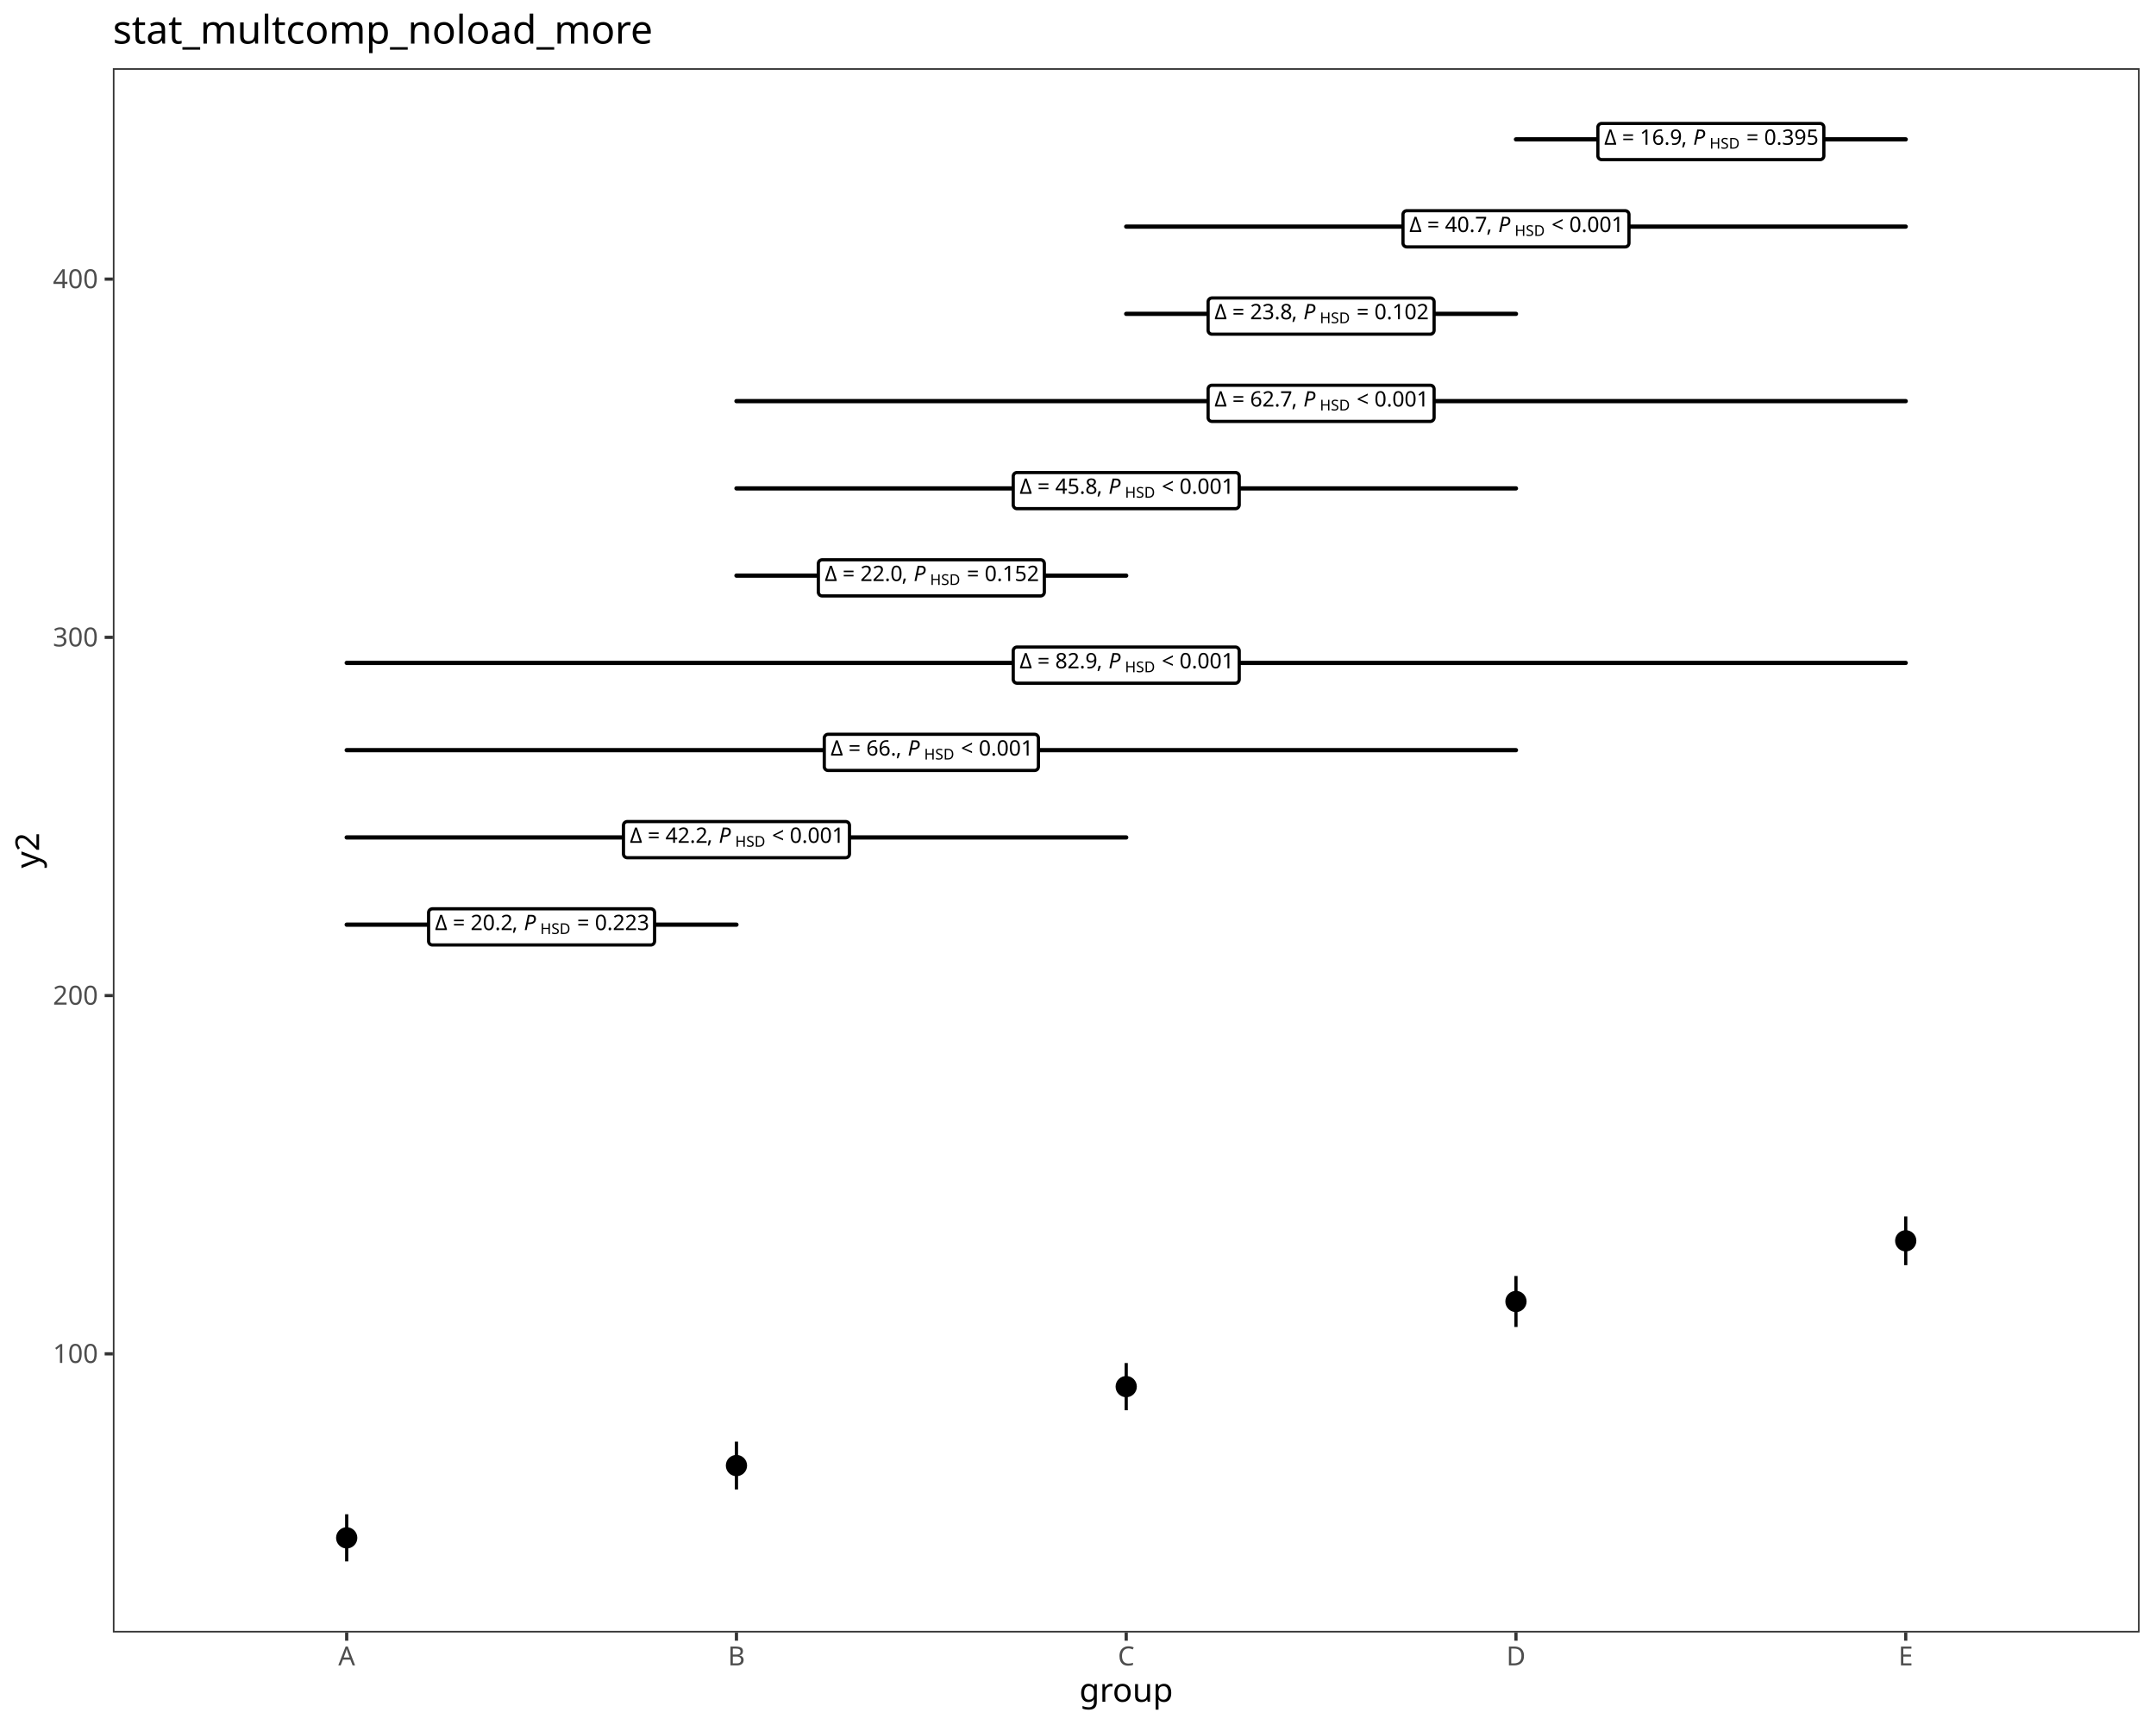
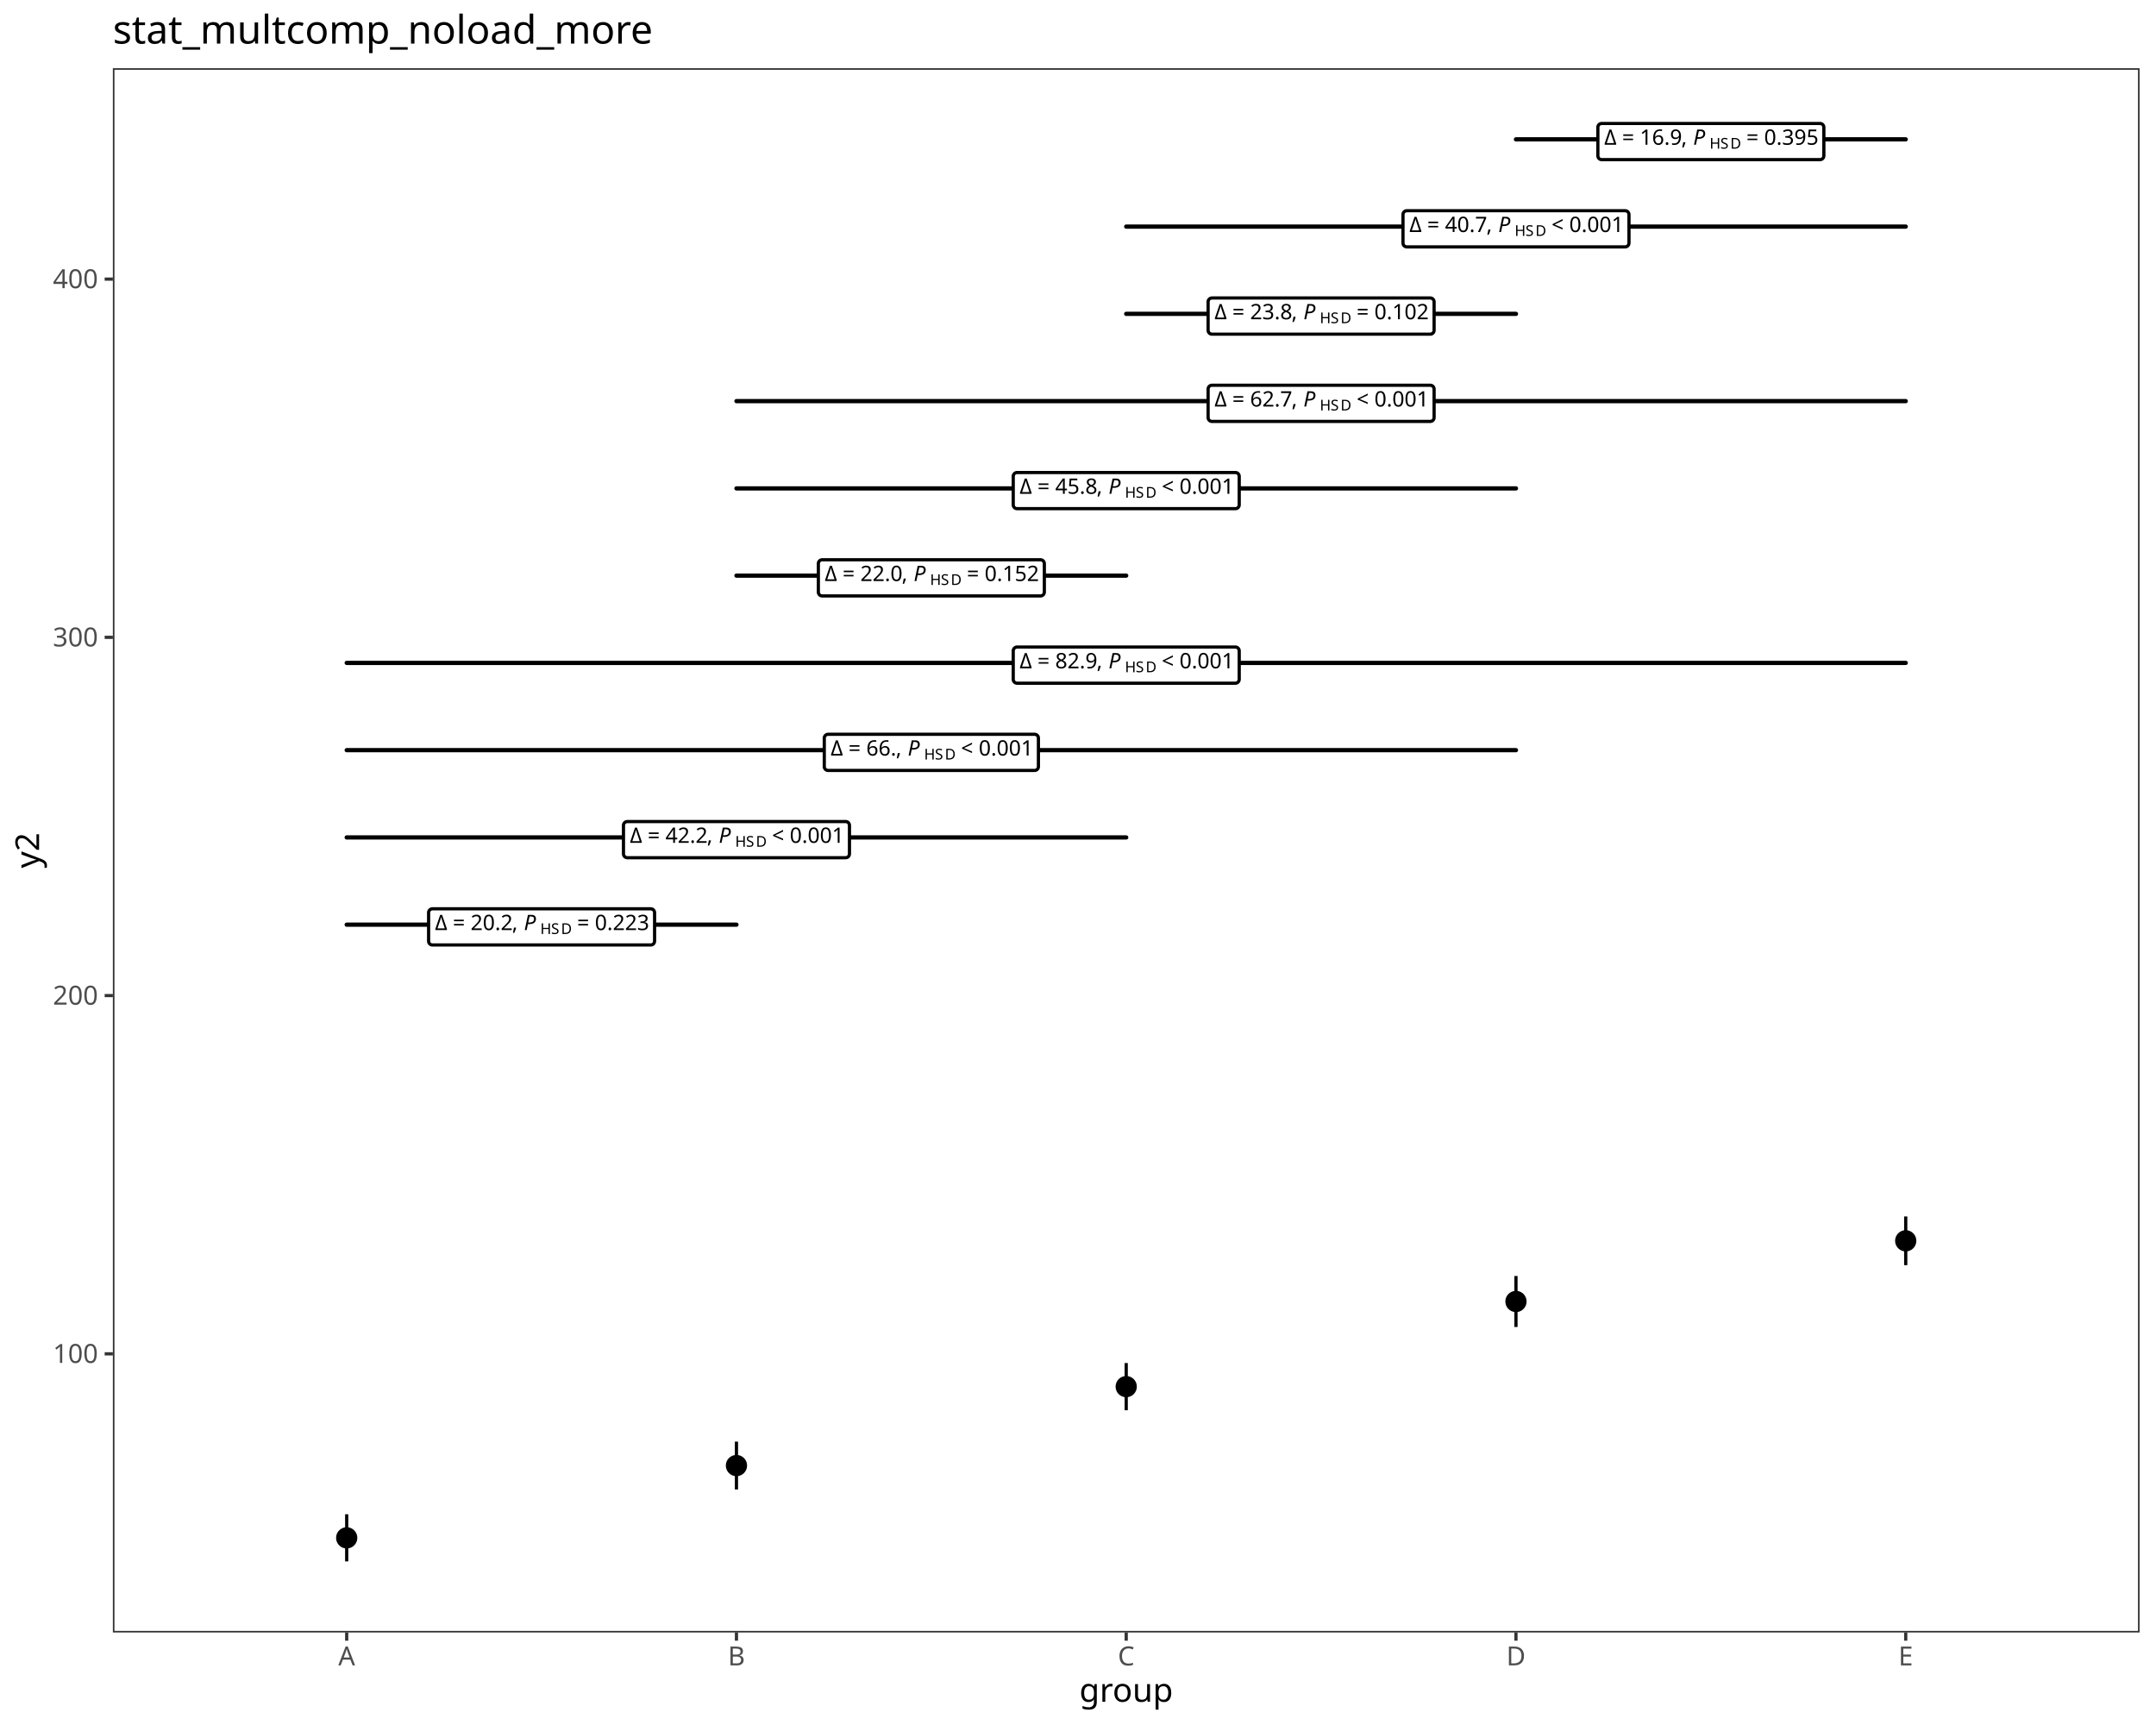
<svg xmlns="http://www.w3.org/2000/svg" class="svglite" data-engine-version="2.0" width="720.00pt" height="576.00pt" viewBox="0 0 720.00 576.00">
  <defs>
    <style type="text/css">
    .svglite line, .svglite polyline, .svglite polygon, .svglite path, .svglite rect, .svglite circle {
      fill: none;
      stroke: #000000;
      stroke-linecap: round;
      stroke-linejoin: round;
      stroke-miterlimit: 10.00;
    }
  </style>
  </defs>
  <rect width="100%" height="100%" style="stroke: none; fill: #FFFFFF;" />
  <defs>
    <clipPath id="cpMC4wMHw3MjAuMDB8MC4wMHw1NzYuMDA=">
      <rect x="0.00" y="0.00" width="720.00" height="576.00" />
    </clipPath>
  </defs>
  <g clip-path="url(#cpMC4wMHw3MjAuMDB8MC4wMHw1NzYuMDA=)">
    <rect x="0.00" y="0.00" width="720.00" height="576.00" style="stroke-width: 1.07; stroke: #FFFFFF; fill: #FFFFFF;" />
  </g>
  <defs>
    <clipPath id="cpMzcuNjl8NzE0LjUyfDIyLjc4fDU0NS4xMQ==">
      <rect x="37.69" y="22.78" width="676.83" height="522.33" />
    </clipPath>
  </defs>
  <g clip-path="url(#cpMzcuNjl8NzE0LjUyfDIyLjc4fDU0NS4xMQ==)">
    <rect x="37.69" y="22.78" width="676.83" height="522.33" style="stroke-width: 1.07; stroke: none; fill: #FFFFFF;" />
    <line x1="115.78" y1="521.37" x2="115.78" y2="505.64" style="stroke-width: 1.07; stroke-linecap: butt;" />
    <line x1="245.94" y1="497.35" x2="245.94" y2="481.39" style="stroke-width: 1.07; stroke-linecap: butt;" />
    <line x1="376.10" y1="470.89" x2="376.10" y2="455.13" style="stroke-width: 1.07; stroke-linecap: butt;" />
    <line x1="506.26" y1="443.09" x2="506.26" y2="426.06" style="stroke-width: 1.07; stroke-linecap: butt;" />
    <line x1="636.42" y1="422.45" x2="636.42" y2="406.20" style="stroke-width: 1.07; stroke-linecap: butt;" />
    <circle cx="115.78" cy="513.51" r="2.84" style="stroke-width: 1.42; fill: #000000;" />
    <circle cx="245.94" cy="489.37" r="2.84" style="stroke-width: 1.42; fill: #000000;" />
    <circle cx="376.10" cy="463.01" r="2.84" style="stroke-width: 1.42; fill: #000000;" />
    <circle cx="506.26" cy="434.58" r="2.84" style="stroke-width: 1.42; fill: #000000;" />
    <circle cx="636.42" cy="414.32" r="2.84" style="stroke-width: 1.42; fill: #000000;" />
    <line x1="115.78" y1="308.76" x2="245.94" y2="308.76" style="stroke-width: 1.42;" />
    <polygon points="144.41,315.54 217.32,315.54 217.27,315.54 217.47,315.53 217.67,315.49 217.87,315.42 218.05,315.31 218.21,315.18 218.34,315.03 218.45,314.85 218.53,314.66 218.58,314.46 218.60,314.26 218.60,314.26 218.60,304.74 218.60,304.74 218.58,304.54 218.53,304.34 218.45,304.15 218.34,303.97 218.21,303.82 218.05,303.69 217.87,303.59 217.67,303.51 217.47,303.47 217.32,303.46 144.41,303.46 144.56,303.47 144.36,303.46 144.15,303.49 143.96,303.55 143.77,303.63 143.60,303.75 143.45,303.89 143.33,304.06 143.23,304.24 143.17,304.44 143.13,304.64 143.13,304.74 143.13,314.26 143.13,314.16 143.13,314.36 143.17,314.57 143.23,314.76 143.33,314.94 143.45,315.11 143.60,315.25 143.77,315.37 143.96,315.46 144.15,315.51 144.36,315.54 " style="stroke-width: 1.07; fill: #FFFFFF;" />
    <text x="145.26" y="310.56" style="font-size: 7.11px; font-family: sans;" textLength="4.17px" lengthAdjust="spacingAndGlyphs">Δ</text>
    <text x="149.44" y="310.56" style="font-size: 7.11px; font-family: sans;" textLength="1.78px" lengthAdjust="spacingAndGlyphs"> </text>
    <text x="151.22" y="310.56" style="font-size: 7.11px; font-family: sans;" textLength="4.16px" lengthAdjust="spacingAndGlyphs">=</text>
    <text x="155.37" y="310.56" style="font-size: 7.11px; font-family: sans;" textLength="1.78px" lengthAdjust="spacingAndGlyphs"> </text>
    <text x="157.15" y="310.56" style="font-size: 7.11px; font-family: sans;" textLength="13.85px" lengthAdjust="spacingAndGlyphs">20.2</text>
    <text x="171.00" y="310.56" style="font-size: 7.11px; font-family: sans;" textLength="3.95px" lengthAdjust="spacingAndGlyphs">, </text>
    <text x="174.95" y="310.56" style="font-size: 7.11px; font-style: italic; font-family: sans;" textLength="4.75px" lengthAdjust="spacingAndGlyphs">P</text>
-     <text x="180.43" y="311.88" style="font-size: 4.98px; font-family: sans;" textLength="10.52px" lengthAdjust="spacingAndGlyphs">HSD</text>
+     <text x="180.43" y="311.88" style="font-size: 4.98px; font-family: sans;" textLength="3.60px" lengthAdjust="spacingAndGlyphs">H</text>
+     <text x="184.03" y="311.88" style="font-size: 4.98px; font-family: sans;" textLength="3.32px" lengthAdjust="spacingAndGlyphs">S</text>
+     <text x="187.35" y="311.88" style="font-size: 4.98px; font-family: sans;" textLength="3.60px" lengthAdjust="spacingAndGlyphs">D</text>
    <text x="190.95" y="310.56" style="font-size: 7.11px; font-family: sans;" textLength="1.78px" lengthAdjust="spacingAndGlyphs"> </text>
    <text x="192.73" y="310.56" style="font-size: 7.11px; font-family: sans;" textLength="4.16px" lengthAdjust="spacingAndGlyphs">=</text>
    <text x="196.88" y="310.56" style="font-size: 7.11px; font-family: sans;" textLength="1.78px" lengthAdjust="spacingAndGlyphs"> </text>
    <text x="198.66" y="310.56" style="font-size: 7.11px; font-family: sans;" textLength="17.80px" lengthAdjust="spacingAndGlyphs">0.223</text>
    <line x1="115.78" y1="279.63" x2="376.10" y2="279.63" style="stroke-width: 1.42;" />
    <polygon points="209.49,286.40 282.40,286.40 282.35,286.40 282.55,286.39 282.75,286.35 282.95,286.28 283.13,286.18 283.29,286.04 283.42,285.89 283.53,285.72 283.61,285.53 283.66,285.33 283.68,285.12 283.68,285.12 283.68,275.61 283.68,275.61 283.66,275.40 283.61,275.20 283.53,275.01 283.42,274.84 283.29,274.68 283.13,274.55 282.95,274.45 282.75,274.38 282.55,274.33 282.40,274.33 209.49,274.33 209.64,274.33 209.44,274.33 209.23,274.35 209.04,274.41 208.85,274.50 208.68,274.61 208.53,274.76 208.41,274.92 208.31,275.10 208.25,275.30 208.21,275.50 208.21,275.61 208.21,285.12 208.21,285.02 208.21,285.22 208.25,285.43 208.31,285.62 208.41,285.81 208.53,285.97 208.68,286.11 208.85,286.23 209.04,286.32 209.23,286.38 209.44,286.40 " style="stroke-width: 1.07; fill: #FFFFFF;" />
    <text x="210.34" y="281.43" style="font-size: 7.11px; font-family: sans;" textLength="4.17px" lengthAdjust="spacingAndGlyphs">Δ</text>
    <text x="214.52" y="281.43" style="font-size: 7.11px; font-family: sans;" textLength="1.78px" lengthAdjust="spacingAndGlyphs"> </text>
    <text x="216.30" y="281.43" style="font-size: 7.11px; font-family: sans;" textLength="4.16px" lengthAdjust="spacingAndGlyphs">=</text>
    <text x="220.45" y="281.43" style="font-size: 7.11px; font-family: sans;" textLength="1.78px" lengthAdjust="spacingAndGlyphs"> </text>
    <text x="222.23" y="281.43" style="font-size: 7.11px; font-family: sans;" textLength="13.85px" lengthAdjust="spacingAndGlyphs">42.2</text>
    <text x="236.08" y="281.43" style="font-size: 7.11px; font-family: sans;" textLength="3.95px" lengthAdjust="spacingAndGlyphs">, </text>
    <text x="240.03" y="281.43" style="font-size: 7.11px; font-style: italic; font-family: sans;" textLength="4.75px" lengthAdjust="spacingAndGlyphs">P</text>
-     <text x="245.51" y="282.74" style="font-size: 4.98px; font-family: sans;" textLength="10.52px" lengthAdjust="spacingAndGlyphs">HSD</text>
+     <text x="245.51" y="282.74" style="font-size: 4.98px; font-family: sans;" textLength="3.60px" lengthAdjust="spacingAndGlyphs">H</text>
+     <text x="249.11" y="282.74" style="font-size: 4.98px; font-family: sans;" textLength="3.32px" lengthAdjust="spacingAndGlyphs">S</text>
+     <text x="252.43" y="282.74" style="font-size: 4.98px; font-family: sans;" textLength="3.60px" lengthAdjust="spacingAndGlyphs">D</text>
    <text x="256.03" y="281.43" style="font-size: 7.11px; font-family: sans;" textLength="1.78px" lengthAdjust="spacingAndGlyphs"> </text>
    <text x="257.81" y="281.43" style="font-size: 7.11px; font-family: sans;" textLength="4.16px" lengthAdjust="spacingAndGlyphs">&lt;</text>
    <text x="261.96" y="281.43" style="font-size: 7.11px; font-family: sans;" textLength="1.78px" lengthAdjust="spacingAndGlyphs"> </text>
    <text x="263.74" y="281.43" style="font-size: 7.11px; font-family: sans;" textLength="17.80px" lengthAdjust="spacingAndGlyphs">0.001</text>
    <line x1="115.78" y1="250.49" x2="506.26" y2="250.49" style="stroke-width: 1.42;" />
    <polygon points="276.55,257.26 345.50,257.26 345.45,257.26 345.65,257.25 345.86,257.21 346.05,257.14 346.23,257.04 346.39,256.91 346.52,256.75 346.63,256.58 346.72,256.39 346.76,256.19 346.78,255.98 346.78,255.98 346.78,246.47 346.78,246.47 346.76,246.26 346.72,246.06 346.63,245.87 346.52,245.70 346.39,245.54 346.23,245.41 346.05,245.31 345.86,245.24 345.65,245.20 345.50,245.19 276.55,245.19 276.70,245.20 276.50,245.19 276.29,245.21 276.09,245.27 275.91,245.36 275.74,245.48 275.59,245.62 275.47,245.78 275.37,245.97 275.30,246.16 275.27,246.37 275.27,246.47 275.27,255.98 275.27,255.88 275.27,256.09 275.30,256.29 275.37,256.49 275.47,256.67 275.59,256.83 275.74,256.98 275.91,257.09 276.09,257.18 276.29,257.24 276.50,257.26 " style="stroke-width: 1.07; fill: #FFFFFF;" />
    <text x="277.40" y="252.29" style="font-size: 7.11px; font-family: sans;" textLength="4.17px" lengthAdjust="spacingAndGlyphs">Δ</text>
    <text x="281.58" y="252.29" style="font-size: 7.11px; font-family: sans;" textLength="1.78px" lengthAdjust="spacingAndGlyphs"> </text>
    <text x="283.36" y="252.29" style="font-size: 7.11px; font-family: sans;" textLength="4.16px" lengthAdjust="spacingAndGlyphs">=</text>
    <text x="287.51" y="252.29" style="font-size: 7.11px; font-family: sans;" textLength="1.78px" lengthAdjust="spacingAndGlyphs"> </text>
    <text x="289.29" y="252.29" style="font-size: 7.11px; font-family: sans;" textLength="9.89px" lengthAdjust="spacingAndGlyphs">66.</text>
    <text x="299.18" y="252.29" style="font-size: 7.11px; font-family: sans;" textLength="3.95px" lengthAdjust="spacingAndGlyphs">, </text>
    <text x="303.13" y="252.29" style="font-size: 7.11px; font-style: italic; font-family: sans;" textLength="4.75px" lengthAdjust="spacingAndGlyphs">P</text>
-     <text x="308.61" y="253.61" style="font-size: 4.98px; font-family: sans;" textLength="10.52px" lengthAdjust="spacingAndGlyphs">HSD</text>
+     <text x="308.61" y="253.61" style="font-size: 4.98px; font-family: sans;" textLength="3.60px" lengthAdjust="spacingAndGlyphs">H</text>
+     <text x="312.21" y="253.61" style="font-size: 4.98px; font-family: sans;" textLength="3.32px" lengthAdjust="spacingAndGlyphs">S</text>
+     <text x="315.53" y="253.61" style="font-size: 4.98px; font-family: sans;" textLength="3.60px" lengthAdjust="spacingAndGlyphs">D</text>
    <text x="319.13" y="252.29" style="font-size: 7.11px; font-family: sans;" textLength="1.78px" lengthAdjust="spacingAndGlyphs"> </text>
    <text x="320.91" y="252.29" style="font-size: 7.11px; font-family: sans;" textLength="4.16px" lengthAdjust="spacingAndGlyphs">&lt;</text>
    <text x="325.07" y="252.29" style="font-size: 7.11px; font-family: sans;" textLength="1.78px" lengthAdjust="spacingAndGlyphs"> </text>
    <text x="326.85" y="252.29" style="font-size: 7.11px; font-family: sans;" textLength="17.80px" lengthAdjust="spacingAndGlyphs">0.001</text>
    <line x1="115.78" y1="221.35" x2="636.42" y2="221.35" style="stroke-width: 1.42;" />
    <polygon points="339.65,228.13 412.56,228.13 412.51,228.13 412.71,228.12 412.92,228.08 413.11,228.00 413.29,227.90 413.45,227.77 413.58,227.62 413.69,227.44 413.77,227.25 413.82,227.05 413.84,226.85 413.84,226.85 413.84,217.33 413.84,217.33 413.82,217.13 413.77,216.93 413.69,216.74 413.58,216.56 413.45,216.41 413.29,216.28 413.11,216.17 412.92,216.10 412.71,216.06 412.56,216.05 339.65,216.05 339.80,216.06 339.60,216.05 339.39,216.08 339.20,216.13 339.01,216.22 338.84,216.34 338.69,216.48 338.57,216.65 338.47,216.83 338.41,217.02 338.37,217.23 338.37,217.33 338.37,226.85 338.37,226.74 338.37,226.95 338.41,227.15 338.47,227.35 338.57,227.53 338.69,227.70 338.84,227.84 339.01,227.96 339.20,228.04 339.39,228.10 339.60,228.13 " style="stroke-width: 1.07; fill: #FFFFFF;" />
    <text x="340.50" y="223.15" style="font-size: 7.11px; font-family: sans;" textLength="4.17px" lengthAdjust="spacingAndGlyphs">Δ</text>
    <text x="344.68" y="223.15" style="font-size: 7.11px; font-family: sans;" textLength="1.78px" lengthAdjust="spacingAndGlyphs"> </text>
    <text x="346.46" y="223.15" style="font-size: 7.11px; font-family: sans;" textLength="4.16px" lengthAdjust="spacingAndGlyphs">=</text>
    <text x="350.61" y="223.15" style="font-size: 7.11px; font-family: sans;" textLength="1.78px" lengthAdjust="spacingAndGlyphs"> </text>
    <text x="352.39" y="223.15" style="font-size: 7.11px; font-family: sans;" textLength="13.85px" lengthAdjust="spacingAndGlyphs">82.9</text>
    <text x="366.24" y="223.15" style="font-size: 7.11px; font-family: sans;" textLength="3.95px" lengthAdjust="spacingAndGlyphs">, </text>
    <text x="370.19" y="223.15" style="font-size: 7.11px; font-style: italic; font-family: sans;" textLength="4.75px" lengthAdjust="spacingAndGlyphs">P</text>
-     <text x="375.67" y="224.47" style="font-size: 4.98px; font-family: sans;" textLength="10.52px" lengthAdjust="spacingAndGlyphs">HSD</text>
+     <text x="375.67" y="224.47" style="font-size: 4.98px; font-family: sans;" textLength="3.60px" lengthAdjust="spacingAndGlyphs">H</text>
+     <text x="379.27" y="224.47" style="font-size: 4.98px; font-family: sans;" textLength="3.32px" lengthAdjust="spacingAndGlyphs">S</text>
+     <text x="382.59" y="224.47" style="font-size: 4.98px; font-family: sans;" textLength="3.60px" lengthAdjust="spacingAndGlyphs">D</text>
    <text x="386.19" y="223.15" style="font-size: 7.11px; font-family: sans;" textLength="1.78px" lengthAdjust="spacingAndGlyphs"> </text>
    <text x="387.97" y="223.15" style="font-size: 7.11px; font-family: sans;" textLength="4.16px" lengthAdjust="spacingAndGlyphs">&lt;</text>
    <text x="392.12" y="223.15" style="font-size: 7.11px; font-family: sans;" textLength="1.78px" lengthAdjust="spacingAndGlyphs"> </text>
    <text x="393.90" y="223.15" style="font-size: 7.11px; font-family: sans;" textLength="17.80px" lengthAdjust="spacingAndGlyphs">0.001</text>
    <line x1="245.94" y1="192.21" x2="376.10" y2="192.21" style="stroke-width: 1.42;" />
    <polygon points="274.57,198.99 347.48,198.99 347.43,198.99 347.63,198.98 347.84,198.94 348.03,198.87 348.21,198.76 348.37,198.63 348.50,198.48 348.61,198.30 348.69,198.11 348.74,197.91 348.76,197.71 348.76,197.71 348.76,188.19 348.76,188.19 348.74,187.99 348.69,187.79 348.61,187.60 348.50,187.42 348.37,187.27 348.21,187.14 348.03,187.04 347.84,186.96 347.63,186.92 347.48,186.91 274.57,186.91 274.72,186.92 274.52,186.91 274.31,186.94 274.12,187.00 273.93,187.08 273.76,187.20 273.61,187.34 273.49,187.51 273.39,187.69 273.33,187.89 273.29,188.09 273.29,188.19 273.29,197.71 273.29,197.61 273.29,197.81 273.33,198.02 273.39,198.21 273.49,198.39 273.61,198.56 273.76,198.70 273.93,198.82 274.12,198.91 274.31,198.96 274.52,198.99 " style="stroke-width: 1.07; fill: #FFFFFF;" />
    <text x="275.42" y="194.01" style="font-size: 7.11px; font-family: sans;" textLength="4.17px" lengthAdjust="spacingAndGlyphs">Δ</text>
    <text x="279.60" y="194.01" style="font-size: 7.11px; font-family: sans;" textLength="1.78px" lengthAdjust="spacingAndGlyphs"> </text>
    <text x="281.38" y="194.01" style="font-size: 7.11px; font-family: sans;" textLength="4.16px" lengthAdjust="spacingAndGlyphs">=</text>
    <text x="285.53" y="194.01" style="font-size: 7.11px; font-family: sans;" textLength="1.78px" lengthAdjust="spacingAndGlyphs"> </text>
    <text x="287.31" y="194.01" style="font-size: 7.11px; font-family: sans;" textLength="13.85px" lengthAdjust="spacingAndGlyphs">22.0</text>
    <text x="301.16" y="194.01" style="font-size: 7.11px; font-family: sans;" textLength="3.95px" lengthAdjust="spacingAndGlyphs">, </text>
    <text x="305.11" y="194.01" style="font-size: 7.11px; font-style: italic; font-family: sans;" textLength="4.75px" lengthAdjust="spacingAndGlyphs">P</text>
-     <text x="310.59" y="195.33" style="font-size: 4.98px; font-family: sans;" textLength="10.52px" lengthAdjust="spacingAndGlyphs">HSD</text>
+     <text x="310.59" y="195.33" style="font-size: 4.98px; font-family: sans;" textLength="3.60px" lengthAdjust="spacingAndGlyphs">H</text>
+     <text x="314.19" y="195.33" style="font-size: 4.98px; font-family: sans;" textLength="3.32px" lengthAdjust="spacingAndGlyphs">S</text>
+     <text x="317.51" y="195.33" style="font-size: 4.98px; font-family: sans;" textLength="3.60px" lengthAdjust="spacingAndGlyphs">D</text>
    <text x="321.11" y="194.01" style="font-size: 7.11px; font-family: sans;" textLength="1.78px" lengthAdjust="spacingAndGlyphs"> </text>
    <text x="322.89" y="194.01" style="font-size: 7.11px; font-family: sans;" textLength="4.16px" lengthAdjust="spacingAndGlyphs">=</text>
    <text x="327.04" y="194.01" style="font-size: 7.11px; font-family: sans;" textLength="1.78px" lengthAdjust="spacingAndGlyphs"> </text>
    <text x="328.82" y="194.01" style="font-size: 7.11px; font-family: sans;" textLength="17.80px" lengthAdjust="spacingAndGlyphs">0.152</text>
    <line x1="245.94" y1="163.08" x2="506.26" y2="163.08" style="stroke-width: 1.42;" />
    <polygon points="339.65,169.85 412.56,169.85 412.51,169.85 412.71,169.84 412.92,169.80 413.11,169.73 413.29,169.63 413.45,169.49 413.58,169.34 413.69,169.17 413.77,168.98 413.82,168.78 413.84,168.57 413.84,168.57 413.84,159.06 413.84,159.06 413.82,158.85 413.77,158.65 413.69,158.46 413.58,158.29 413.45,158.13 413.29,158.00 413.11,157.90 412.92,157.83 412.71,157.79 412.56,157.78 339.65,157.78 339.80,157.79 339.60,157.78 339.39,157.80 339.20,157.86 339.01,157.95 338.84,158.06 338.69,158.21 338.57,158.37 338.47,158.55 338.41,158.75 338.37,158.95 338.37,159.06 338.37,168.57 338.37,168.47 338.37,168.67 338.41,168.88 338.47,169.07 338.57,169.26 338.69,169.42 338.84,169.56 339.01,169.68 339.20,169.77 339.39,169.83 339.60,169.85 " style="stroke-width: 1.07; fill: #FFFFFF;" />
    <text x="340.50" y="164.88" style="font-size: 7.11px; font-family: sans;" textLength="4.17px" lengthAdjust="spacingAndGlyphs">Δ</text>
    <text x="344.68" y="164.88" style="font-size: 7.11px; font-family: sans;" textLength="1.78px" lengthAdjust="spacingAndGlyphs"> </text>
    <text x="346.46" y="164.88" style="font-size: 7.11px; font-family: sans;" textLength="4.16px" lengthAdjust="spacingAndGlyphs">=</text>
    <text x="350.61" y="164.88" style="font-size: 7.11px; font-family: sans;" textLength="1.78px" lengthAdjust="spacingAndGlyphs"> </text>
    <text x="352.39" y="164.88" style="font-size: 7.11px; font-family: sans;" textLength="13.85px" lengthAdjust="spacingAndGlyphs">45.8</text>
    <text x="366.24" y="164.88" style="font-size: 7.11px; font-family: sans;" textLength="3.95px" lengthAdjust="spacingAndGlyphs">, </text>
    <text x="370.19" y="164.88" style="font-size: 7.11px; font-style: italic; font-family: sans;" textLength="4.75px" lengthAdjust="spacingAndGlyphs">P</text>
-     <text x="375.67" y="166.19" style="font-size: 4.98px; font-family: sans;" textLength="10.52px" lengthAdjust="spacingAndGlyphs">HSD</text>
+     <text x="375.67" y="166.19" style="font-size: 4.98px; font-family: sans;" textLength="3.60px" lengthAdjust="spacingAndGlyphs">H</text>
+     <text x="379.27" y="166.19" style="font-size: 4.98px; font-family: sans;" textLength="3.32px" lengthAdjust="spacingAndGlyphs">S</text>
+     <text x="382.59" y="166.19" style="font-size: 4.98px; font-family: sans;" textLength="3.60px" lengthAdjust="spacingAndGlyphs">D</text>
    <text x="386.19" y="164.88" style="font-size: 7.11px; font-family: sans;" textLength="1.78px" lengthAdjust="spacingAndGlyphs"> </text>
    <text x="387.97" y="164.88" style="font-size: 7.11px; font-family: sans;" textLength="4.16px" lengthAdjust="spacingAndGlyphs">&lt;</text>
    <text x="392.12" y="164.88" style="font-size: 7.11px; font-family: sans;" textLength="1.78px" lengthAdjust="spacingAndGlyphs"> </text>
    <text x="393.90" y="164.88" style="font-size: 7.11px; font-family: sans;" textLength="17.80px" lengthAdjust="spacingAndGlyphs">0.001</text>
    <line x1="245.94" y1="133.94" x2="636.42" y2="133.94" style="stroke-width: 1.42;" />
    <polygon points="404.73,140.71 477.64,140.71 477.59,140.71 477.79,140.71 478.00,140.66 478.19,140.59 478.37,140.49 478.53,140.36 478.66,140.20 478.77,140.03 478.85,139.84 478.90,139.64 478.92,139.43 478.92,139.43 478.92,129.92 478.92,129.92 478.90,129.71 478.85,129.51 478.77,129.32 478.66,129.15 478.53,129.00 478.37,128.86 478.19,128.76 478.00,128.69 477.79,128.65 477.64,128.64 404.73,128.64 404.88,128.65 404.68,128.64 404.47,128.66 404.28,128.72 404.09,128.81 403.92,128.93 403.77,129.07 403.65,129.23 403.55,129.42 403.49,129.61 403.45,129.82 403.45,129.92 403.45,139.43 403.45,139.33 403.45,139.54 403.49,139.74 403.55,139.94 403.65,140.12 403.77,140.28 403.92,140.43 404.09,140.54 404.28,140.63 404.47,140.69 404.68,140.71 " style="stroke-width: 1.07; fill: #FFFFFF;" />
    <text x="405.58" y="135.74" style="font-size: 7.11px; font-family: sans;" textLength="4.17px" lengthAdjust="spacingAndGlyphs">Δ</text>
    <text x="409.76" y="135.74" style="font-size: 7.11px; font-family: sans;" textLength="1.78px" lengthAdjust="spacingAndGlyphs"> </text>
    <text x="411.54" y="135.74" style="font-size: 7.11px; font-family: sans;" textLength="4.16px" lengthAdjust="spacingAndGlyphs">=</text>
    <text x="415.69" y="135.74" style="font-size: 7.11px; font-family: sans;" textLength="1.78px" lengthAdjust="spacingAndGlyphs"> </text>
    <text x="417.47" y="135.74" style="font-size: 7.11px; font-family: sans;" textLength="13.85px" lengthAdjust="spacingAndGlyphs">62.7</text>
    <text x="431.32" y="135.74" style="font-size: 7.11px; font-family: sans;" textLength="3.95px" lengthAdjust="spacingAndGlyphs">, </text>
    <text x="435.27" y="135.74" style="font-size: 7.11px; font-style: italic; font-family: sans;" textLength="4.75px" lengthAdjust="spacingAndGlyphs">P</text>
-     <text x="440.75" y="137.06" style="font-size: 4.98px; font-family: sans;" textLength="10.52px" lengthAdjust="spacingAndGlyphs">HSD</text>
+     <text x="440.75" y="137.06" style="font-size: 4.98px; font-family: sans;" textLength="3.60px" lengthAdjust="spacingAndGlyphs">H</text>
+     <text x="444.35" y="137.06" style="font-size: 4.98px; font-family: sans;" textLength="3.32px" lengthAdjust="spacingAndGlyphs">S</text>
+     <text x="447.67" y="137.06" style="font-size: 4.98px; font-family: sans;" textLength="3.60px" lengthAdjust="spacingAndGlyphs">D</text>
    <text x="451.27" y="135.74" style="font-size: 7.11px; font-family: sans;" textLength="1.78px" lengthAdjust="spacingAndGlyphs"> </text>
    <text x="453.05" y="135.74" style="font-size: 7.11px; font-family: sans;" textLength="4.16px" lengthAdjust="spacingAndGlyphs">&lt;</text>
    <text x="457.20" y="135.74" style="font-size: 7.11px; font-family: sans;" textLength="1.78px" lengthAdjust="spacingAndGlyphs"> </text>
    <text x="458.98" y="135.74" style="font-size: 7.11px; font-family: sans;" textLength="17.80px" lengthAdjust="spacingAndGlyphs">0.001</text>
    <line x1="376.10" y1="104.80" x2="506.26" y2="104.80" style="stroke-width: 1.42;" />
    <polygon points="404.73,111.58 477.64,111.58 477.59,111.58 477.79,111.57 478.00,111.53 478.19,111.45 478.37,111.35 478.53,111.22 478.66,111.07 478.77,110.89 478.85,110.70 478.90,110.50 478.92,110.30 478.92,110.30 478.92,100.78 478.92,100.78 478.90,100.58 478.85,100.38 478.77,100.19 478.66,100.01 478.53,99.86 478.37,99.73 478.19,99.62 478.00,99.55 477.79,99.51 477.64,99.50 404.73,99.50 404.88,99.51 404.68,99.50 404.47,99.53 404.28,99.58 404.09,99.67 403.92,99.79 403.77,99.93 403.65,100.10 403.55,100.28 403.49,100.47 403.45,100.68 403.45,100.78 403.45,110.30 403.45,110.19 403.45,110.40 403.49,110.60 403.55,110.80 403.65,110.98 403.77,111.15 403.92,111.29 404.09,111.41 404.28,111.49 404.47,111.55 404.68,111.58 " style="stroke-width: 1.07; fill: #FFFFFF;" />
    <text x="405.58" y="106.60" style="font-size: 7.11px; font-family: sans;" textLength="4.17px" lengthAdjust="spacingAndGlyphs">Δ</text>
    <text x="409.76" y="106.60" style="font-size: 7.11px; font-family: sans;" textLength="1.78px" lengthAdjust="spacingAndGlyphs"> </text>
    <text x="411.54" y="106.60" style="font-size: 7.11px; font-family: sans;" textLength="4.16px" lengthAdjust="spacingAndGlyphs">=</text>
    <text x="415.69" y="106.60" style="font-size: 7.11px; font-family: sans;" textLength="1.78px" lengthAdjust="spacingAndGlyphs"> </text>
    <text x="417.47" y="106.60" style="font-size: 7.11px; font-family: sans;" textLength="13.85px" lengthAdjust="spacingAndGlyphs">23.8</text>
    <text x="431.32" y="106.60" style="font-size: 7.11px; font-family: sans;" textLength="3.95px" lengthAdjust="spacingAndGlyphs">, </text>
    <text x="435.27" y="106.60" style="font-size: 7.11px; font-style: italic; font-family: sans;" textLength="4.75px" lengthAdjust="spacingAndGlyphs">P</text>
-     <text x="440.75" y="107.92" style="font-size: 4.98px; font-family: sans;" textLength="10.52px" lengthAdjust="spacingAndGlyphs">HSD</text>
+     <text x="440.75" y="107.92" style="font-size: 4.98px; font-family: sans;" textLength="3.60px" lengthAdjust="spacingAndGlyphs">H</text>
+     <text x="444.35" y="107.92" style="font-size: 4.98px; font-family: sans;" textLength="3.32px" lengthAdjust="spacingAndGlyphs">S</text>
+     <text x="447.67" y="107.92" style="font-size: 4.98px; font-family: sans;" textLength="3.60px" lengthAdjust="spacingAndGlyphs">D</text>
    <text x="451.27" y="106.60" style="font-size: 7.11px; font-family: sans;" textLength="1.78px" lengthAdjust="spacingAndGlyphs"> </text>
    <text x="453.05" y="106.60" style="font-size: 7.11px; font-family: sans;" textLength="4.16px" lengthAdjust="spacingAndGlyphs">=</text>
    <text x="457.20" y="106.60" style="font-size: 7.11px; font-family: sans;" textLength="1.78px" lengthAdjust="spacingAndGlyphs"> </text>
    <text x="458.98" y="106.60" style="font-size: 7.11px; font-family: sans;" textLength="17.80px" lengthAdjust="spacingAndGlyphs">0.102</text>
    <line x1="376.10" y1="75.66" x2="636.42" y2="75.66" style="stroke-width: 1.42;" />
    <polygon points="469.81,82.44 542.72,82.44 542.67,82.44 542.87,82.43 543.08,82.39 543.27,82.32 543.45,82.21 543.61,82.08 543.74,81.93 543.85,81.75 543.93,81.56 543.98,81.36 544.00,81.16 544.00,81.16 544.00,71.64 544.00,71.64 543.98,71.44 543.93,71.24 543.85,71.05 543.74,70.87 543.61,70.72 543.45,70.59 543.27,70.49 543.08,70.41 542.87,70.37 542.72,70.36 469.81,70.36 469.96,70.37 469.76,70.36 469.55,70.39 469.36,70.45 469.17,70.53 469.00,70.65 468.85,70.79 468.73,70.96 468.63,71.14 468.57,71.34 468.53,71.54 468.53,71.64 468.53,81.16 468.53,81.06 468.53,81.26 468.57,81.47 468.63,81.66 468.73,81.84 468.85,82.01 469.00,82.15 469.17,82.27 469.36,82.36 469.55,82.41 469.76,82.44 " style="stroke-width: 1.07; fill: #FFFFFF;" />
    <text x="470.66" y="77.47" style="font-size: 7.11px; font-family: sans;" textLength="4.17px" lengthAdjust="spacingAndGlyphs">Δ</text>
    <text x="474.84" y="77.47" style="font-size: 7.11px; font-family: sans;" textLength="1.78px" lengthAdjust="spacingAndGlyphs"> </text>
    <text x="476.62" y="77.47" style="font-size: 7.11px; font-family: sans;" textLength="4.16px" lengthAdjust="spacingAndGlyphs">=</text>
    <text x="480.77" y="77.47" style="font-size: 7.11px; font-family: sans;" textLength="1.78px" lengthAdjust="spacingAndGlyphs"> </text>
    <text x="482.55" y="77.47" style="font-size: 7.11px; font-family: sans;" textLength="13.85px" lengthAdjust="spacingAndGlyphs">40.7</text>
    <text x="496.40" y="77.47" style="font-size: 7.11px; font-family: sans;" textLength="3.95px" lengthAdjust="spacingAndGlyphs">, </text>
    <text x="500.35" y="77.47" style="font-size: 7.11px; font-style: italic; font-family: sans;" textLength="4.75px" lengthAdjust="spacingAndGlyphs">P</text>
-     <text x="505.83" y="78.78" style="font-size: 4.98px; font-family: sans;" textLength="10.52px" lengthAdjust="spacingAndGlyphs">HSD</text>
+     <text x="505.83" y="78.78" style="font-size: 4.98px; font-family: sans;" textLength="3.60px" lengthAdjust="spacingAndGlyphs">H</text>
+     <text x="509.43" y="78.78" style="font-size: 4.98px; font-family: sans;" textLength="3.32px" lengthAdjust="spacingAndGlyphs">S</text>
+     <text x="512.75" y="78.78" style="font-size: 4.98px; font-family: sans;" textLength="3.60px" lengthAdjust="spacingAndGlyphs">D</text>
    <text x="516.35" y="77.47" style="font-size: 7.11px; font-family: sans;" textLength="1.78px" lengthAdjust="spacingAndGlyphs"> </text>
    <text x="518.13" y="77.47" style="font-size: 7.11px; font-family: sans;" textLength="4.16px" lengthAdjust="spacingAndGlyphs">&lt;</text>
    <text x="522.28" y="77.47" style="font-size: 7.11px; font-family: sans;" textLength="1.78px" lengthAdjust="spacingAndGlyphs"> </text>
    <text x="524.06" y="77.47" style="font-size: 7.11px; font-family: sans;" textLength="17.80px" lengthAdjust="spacingAndGlyphs">0.001</text>
    <line x1="506.26" y1="46.53" x2="636.42" y2="46.53" style="stroke-width: 1.42;" />
    <polygon points="534.89,53.30 607.80,53.30 607.75,53.30 607.95,53.29 608.16,53.25 608.35,53.18 608.53,53.08 608.69,52.95 608.82,52.79 608.93,52.62 609.01,52.43 609.06,52.23 609.08,52.02 609.08,52.02 609.08,42.51 609.08,42.51 609.06,42.30 609.01,42.10 608.93,41.91 608.82,41.74 608.69,41.58 608.53,41.45 608.35,41.35 608.16,41.28 607.95,41.24 607.80,41.23 534.89,41.23 535.04,41.24 534.84,41.23 534.63,41.25 534.44,41.31 534.25,41.40 534.08,41.51 533.93,41.66 533.81,41.82 533.71,42.00 533.65,42.20 533.61,42.40 533.61,42.51 533.61,52.02 533.61,51.92 533.61,52.12 533.65,52.33 533.71,52.52 533.81,52.71 533.93,52.87 534.08,53.01 534.25,53.13 534.44,53.22 534.63,53.28 534.84,53.30 " style="stroke-width: 1.07; fill: #FFFFFF;" />
    <text x="535.74" y="48.33" style="font-size: 7.11px; font-family: sans;" textLength="4.17px" lengthAdjust="spacingAndGlyphs">Δ</text>
    <text x="539.92" y="48.33" style="font-size: 7.11px; font-family: sans;" textLength="1.78px" lengthAdjust="spacingAndGlyphs"> </text>
    <text x="541.70" y="48.33" style="font-size: 7.11px; font-family: sans;" textLength="4.16px" lengthAdjust="spacingAndGlyphs">=</text>
    <text x="545.85" y="48.33" style="font-size: 7.11px; font-family: sans;" textLength="1.78px" lengthAdjust="spacingAndGlyphs"> </text>
    <text x="547.63" y="48.33" style="font-size: 7.11px; font-family: sans;" textLength="13.85px" lengthAdjust="spacingAndGlyphs">16.9</text>
    <text x="561.48" y="48.33" style="font-size: 7.11px; font-family: sans;" textLength="3.95px" lengthAdjust="spacingAndGlyphs">, </text>
    <text x="565.43" y="48.33" style="font-size: 7.11px; font-style: italic; font-family: sans;" textLength="4.75px" lengthAdjust="spacingAndGlyphs">P</text>
-     <text x="570.91" y="49.64" style="font-size: 4.98px; font-family: sans;" textLength="10.52px" lengthAdjust="spacingAndGlyphs">HSD</text>
+     <text x="570.91" y="49.64" style="font-size: 4.98px; font-family: sans;" textLength="3.60px" lengthAdjust="spacingAndGlyphs">H</text>
+     <text x="574.51" y="49.64" style="font-size: 4.98px; font-family: sans;" textLength="3.32px" lengthAdjust="spacingAndGlyphs">S</text>
+     <text x="577.83" y="49.64" style="font-size: 4.98px; font-family: sans;" textLength="3.60px" lengthAdjust="spacingAndGlyphs">D</text>
    <text x="581.43" y="48.33" style="font-size: 7.11px; font-family: sans;" textLength="1.78px" lengthAdjust="spacingAndGlyphs"> </text>
    <text x="583.21" y="48.33" style="font-size: 7.11px; font-family: sans;" textLength="4.16px" lengthAdjust="spacingAndGlyphs">=</text>
    <text x="587.36" y="48.33" style="font-size: 7.11px; font-family: sans;" textLength="1.78px" lengthAdjust="spacingAndGlyphs"> </text>
    <text x="589.14" y="48.33" style="font-size: 7.11px; font-family: sans;" textLength="17.80px" lengthAdjust="spacingAndGlyphs">0.395</text>
    <rect x="37.69" y="22.78" width="676.83" height="522.33" style="stroke-width: 1.07; stroke: #333333;" />
  </g>
  <g clip-path="url(#cpMC4wMHw3MjAuMDB8MC4wMHw1NzYuMDA=)">
    <text x="32.76" y="455.09" text-anchor="end" style="font-size: 8.80px; fill: #4D4D4D; font-family: sans;" textLength="14.68px" lengthAdjust="spacingAndGlyphs">100</text>
    <text x="32.76" y="335.47" text-anchor="end" style="font-size: 8.80px; fill: #4D4D4D; font-family: sans;" textLength="14.68px" lengthAdjust="spacingAndGlyphs">200</text>
    <text x="32.76" y="215.85" text-anchor="end" style="font-size: 8.80px; fill: #4D4D4D; font-family: sans;" textLength="14.68px" lengthAdjust="spacingAndGlyphs">300</text>
    <text x="32.76" y="96.23" text-anchor="end" style="font-size: 8.80px; fill: #4D4D4D; font-family: sans;" textLength="14.68px" lengthAdjust="spacingAndGlyphs">400</text>
    <polyline points="34.95,452.06 37.69,452.06 " style="stroke-width: 1.07; stroke: #333333; stroke-linecap: butt;" />
    <polyline points="34.95,332.44 37.69,332.44 " style="stroke-width: 1.07; stroke: #333333; stroke-linecap: butt;" />
    <polyline points="34.95,212.82 37.69,212.82 " style="stroke-width: 1.07; stroke: #333333; stroke-linecap: butt;" />
    <polyline points="34.95,93.20 37.69,93.20 " style="stroke-width: 1.07; stroke: #333333; stroke-linecap: butt;" />
    <polyline points="115.78,547.85 115.78,545.11 " style="stroke-width: 1.07; stroke: #333333; stroke-linecap: butt;" />
    <polyline points="245.94,547.85 245.94,545.11 " style="stroke-width: 1.07; stroke: #333333; stroke-linecap: butt;" />
    <polyline points="376.10,547.85 376.10,545.11 " style="stroke-width: 1.07; stroke: #333333; stroke-linecap: butt;" />
    <polyline points="506.26,547.85 506.26,545.11 " style="stroke-width: 1.07; stroke: #333333; stroke-linecap: butt;" />
    <polyline points="636.42,547.85 636.42,545.11 " style="stroke-width: 1.07; stroke: #333333; stroke-linecap: butt;" />
    <text x="115.78" y="556.10" text-anchor="middle" style="font-size: 8.80px; fill: #4D4D4D; font-family: sans;" textLength="5.87px" lengthAdjust="spacingAndGlyphs">A</text>
    <text x="245.94" y="556.10" text-anchor="middle" style="font-size: 8.80px; fill: #4D4D4D; font-family: sans;" textLength="5.87px" lengthAdjust="spacingAndGlyphs">B</text>
    <text x="376.10" y="556.10" text-anchor="middle" style="font-size: 8.80px; fill: #4D4D4D; font-family: sans;" textLength="6.36px" lengthAdjust="spacingAndGlyphs">C</text>
    <text x="506.26" y="556.10" text-anchor="middle" style="font-size: 8.80px; fill: #4D4D4D; font-family: sans;" textLength="6.36px" lengthAdjust="spacingAndGlyphs">D</text>
    <text x="636.42" y="556.10" text-anchor="middle" style="font-size: 8.80px; fill: #4D4D4D; font-family: sans;" textLength="5.87px" lengthAdjust="spacingAndGlyphs">E</text>
    <text x="376.10" y="568.24" text-anchor="middle" style="font-size: 11.00px; font-family: sans;" textLength="28.14px" lengthAdjust="spacingAndGlyphs">group</text>
    <text transform="translate(13.05,283.95) rotate(-90)" text-anchor="middle" style="font-size: 11.00px; font-family: sans;" textLength="11.62px" lengthAdjust="spacingAndGlyphs">y2</text>
    <text x="37.69" y="14.56" style="font-size: 13.20px; font-family: sans;" textLength="170.26px" lengthAdjust="spacingAndGlyphs">stat_multcomp_noload_more</text>
  </g>
</svg>
